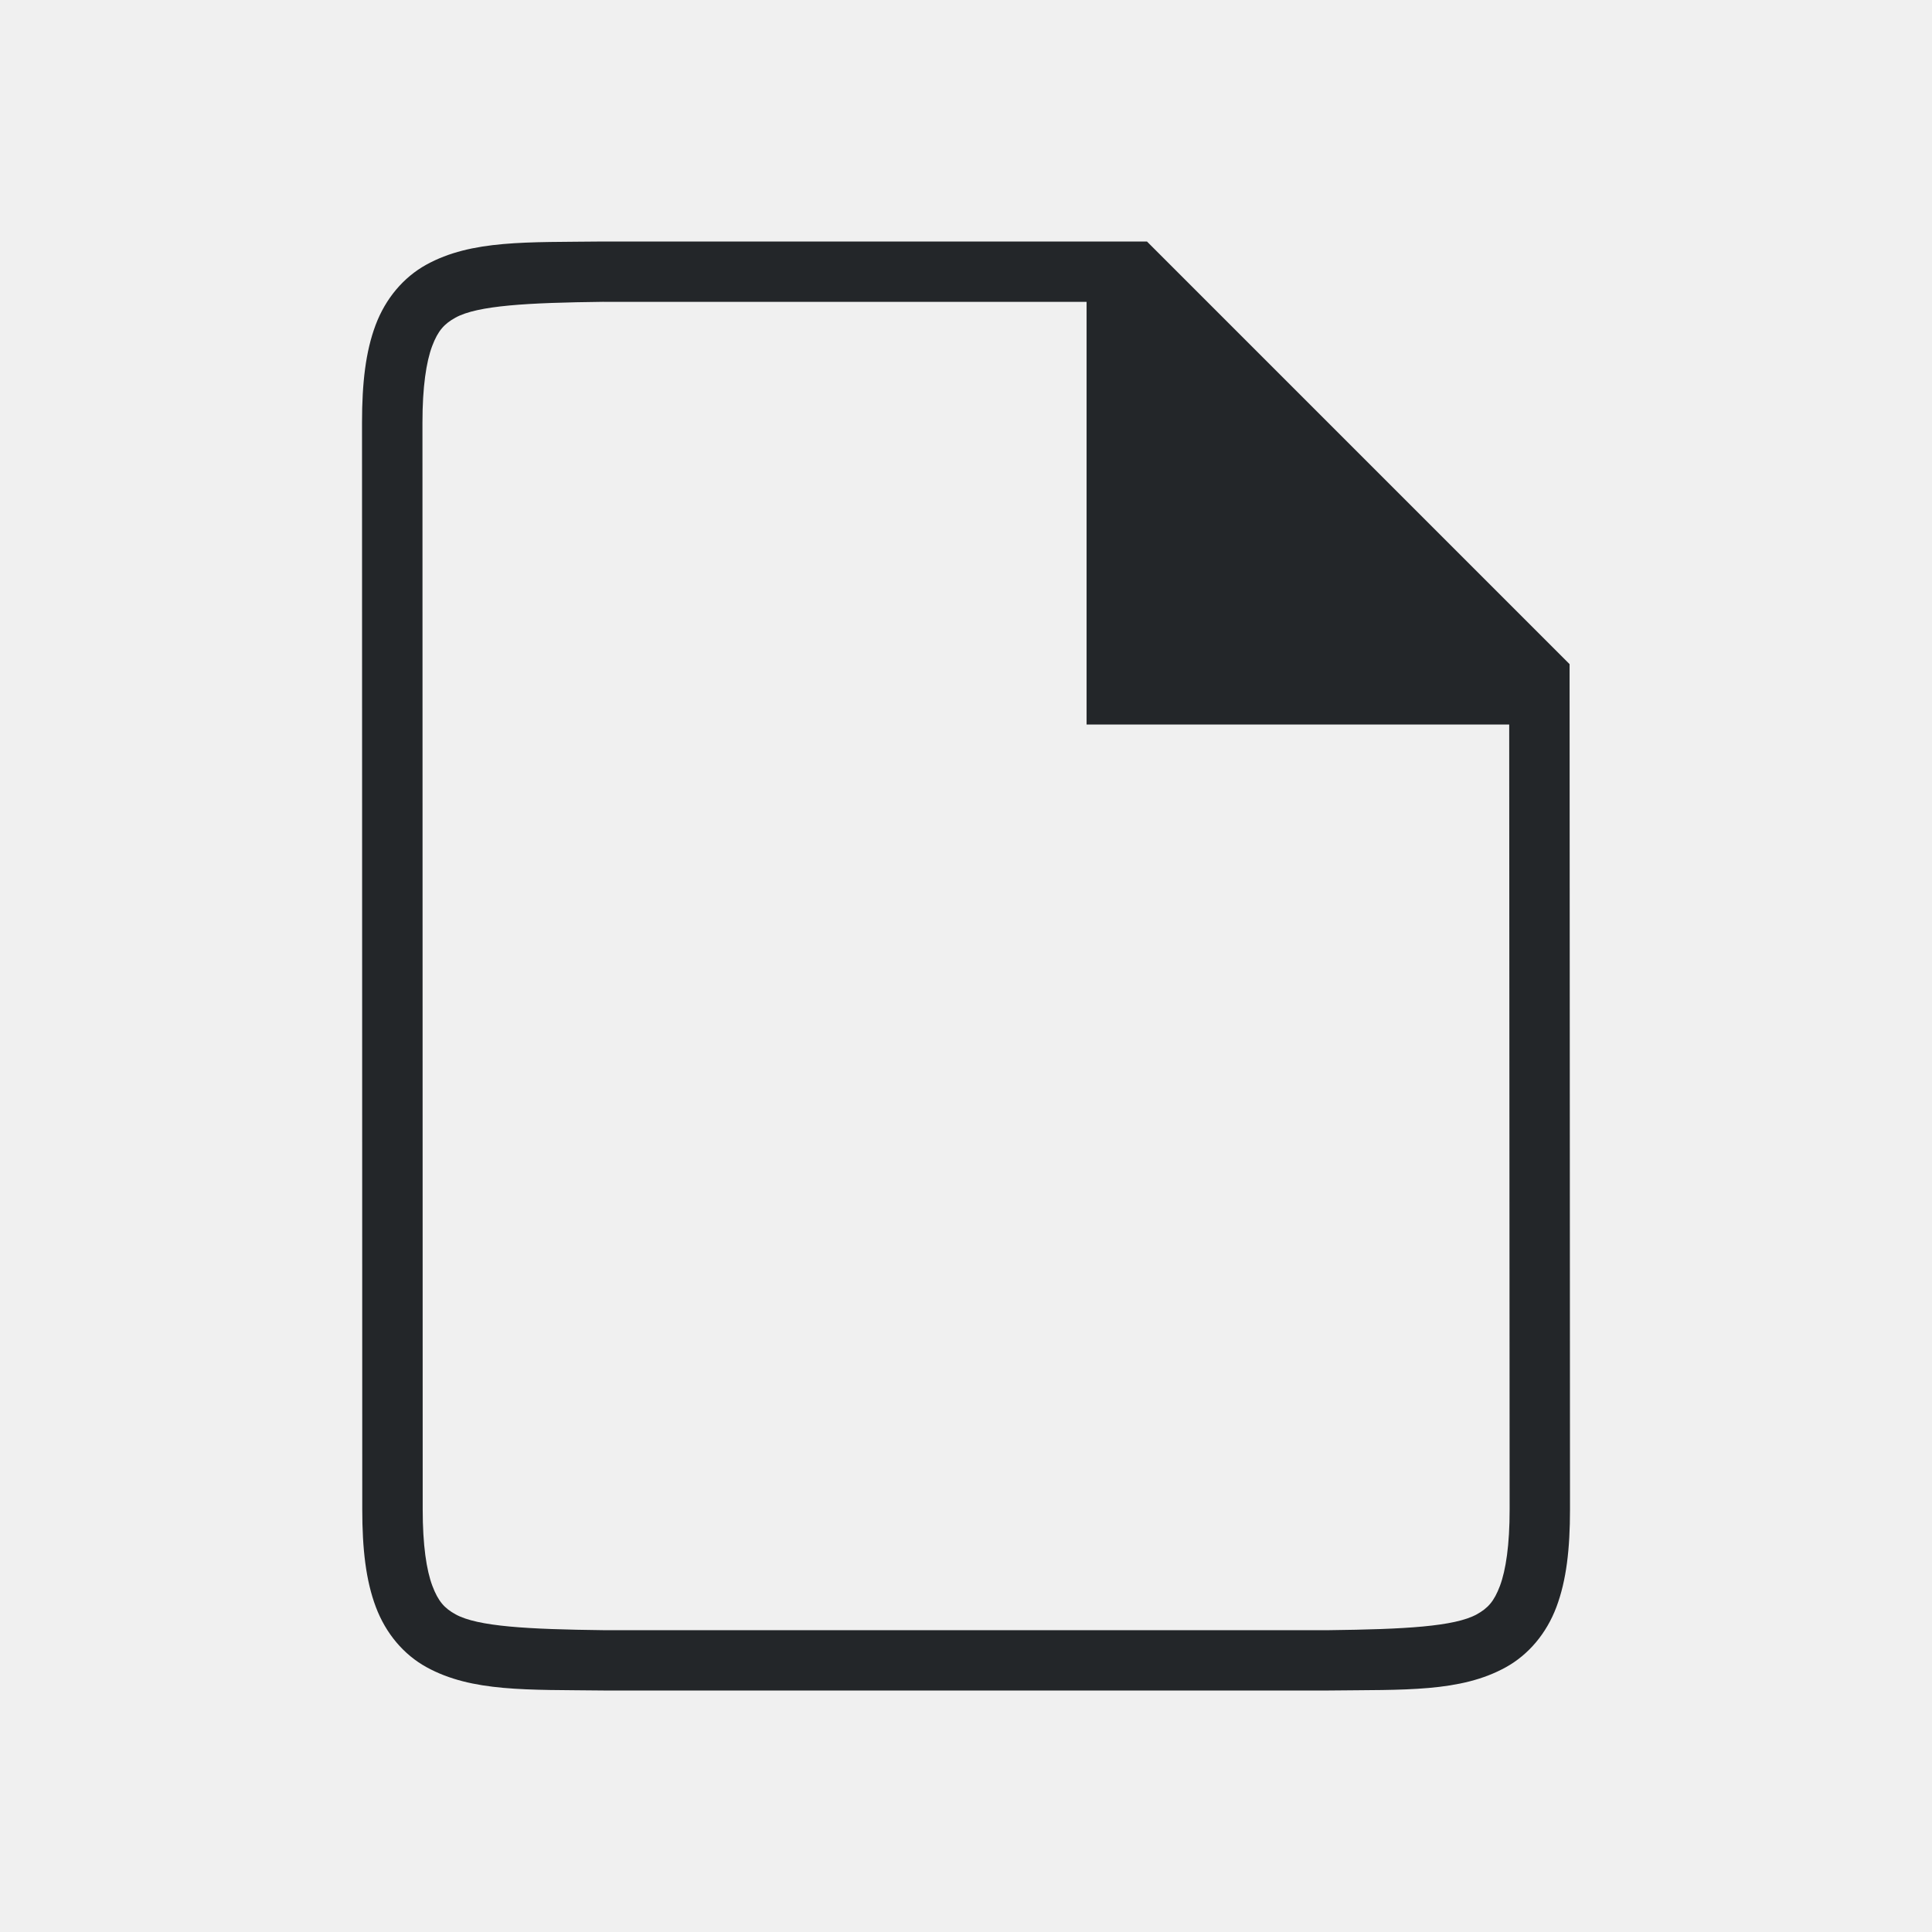
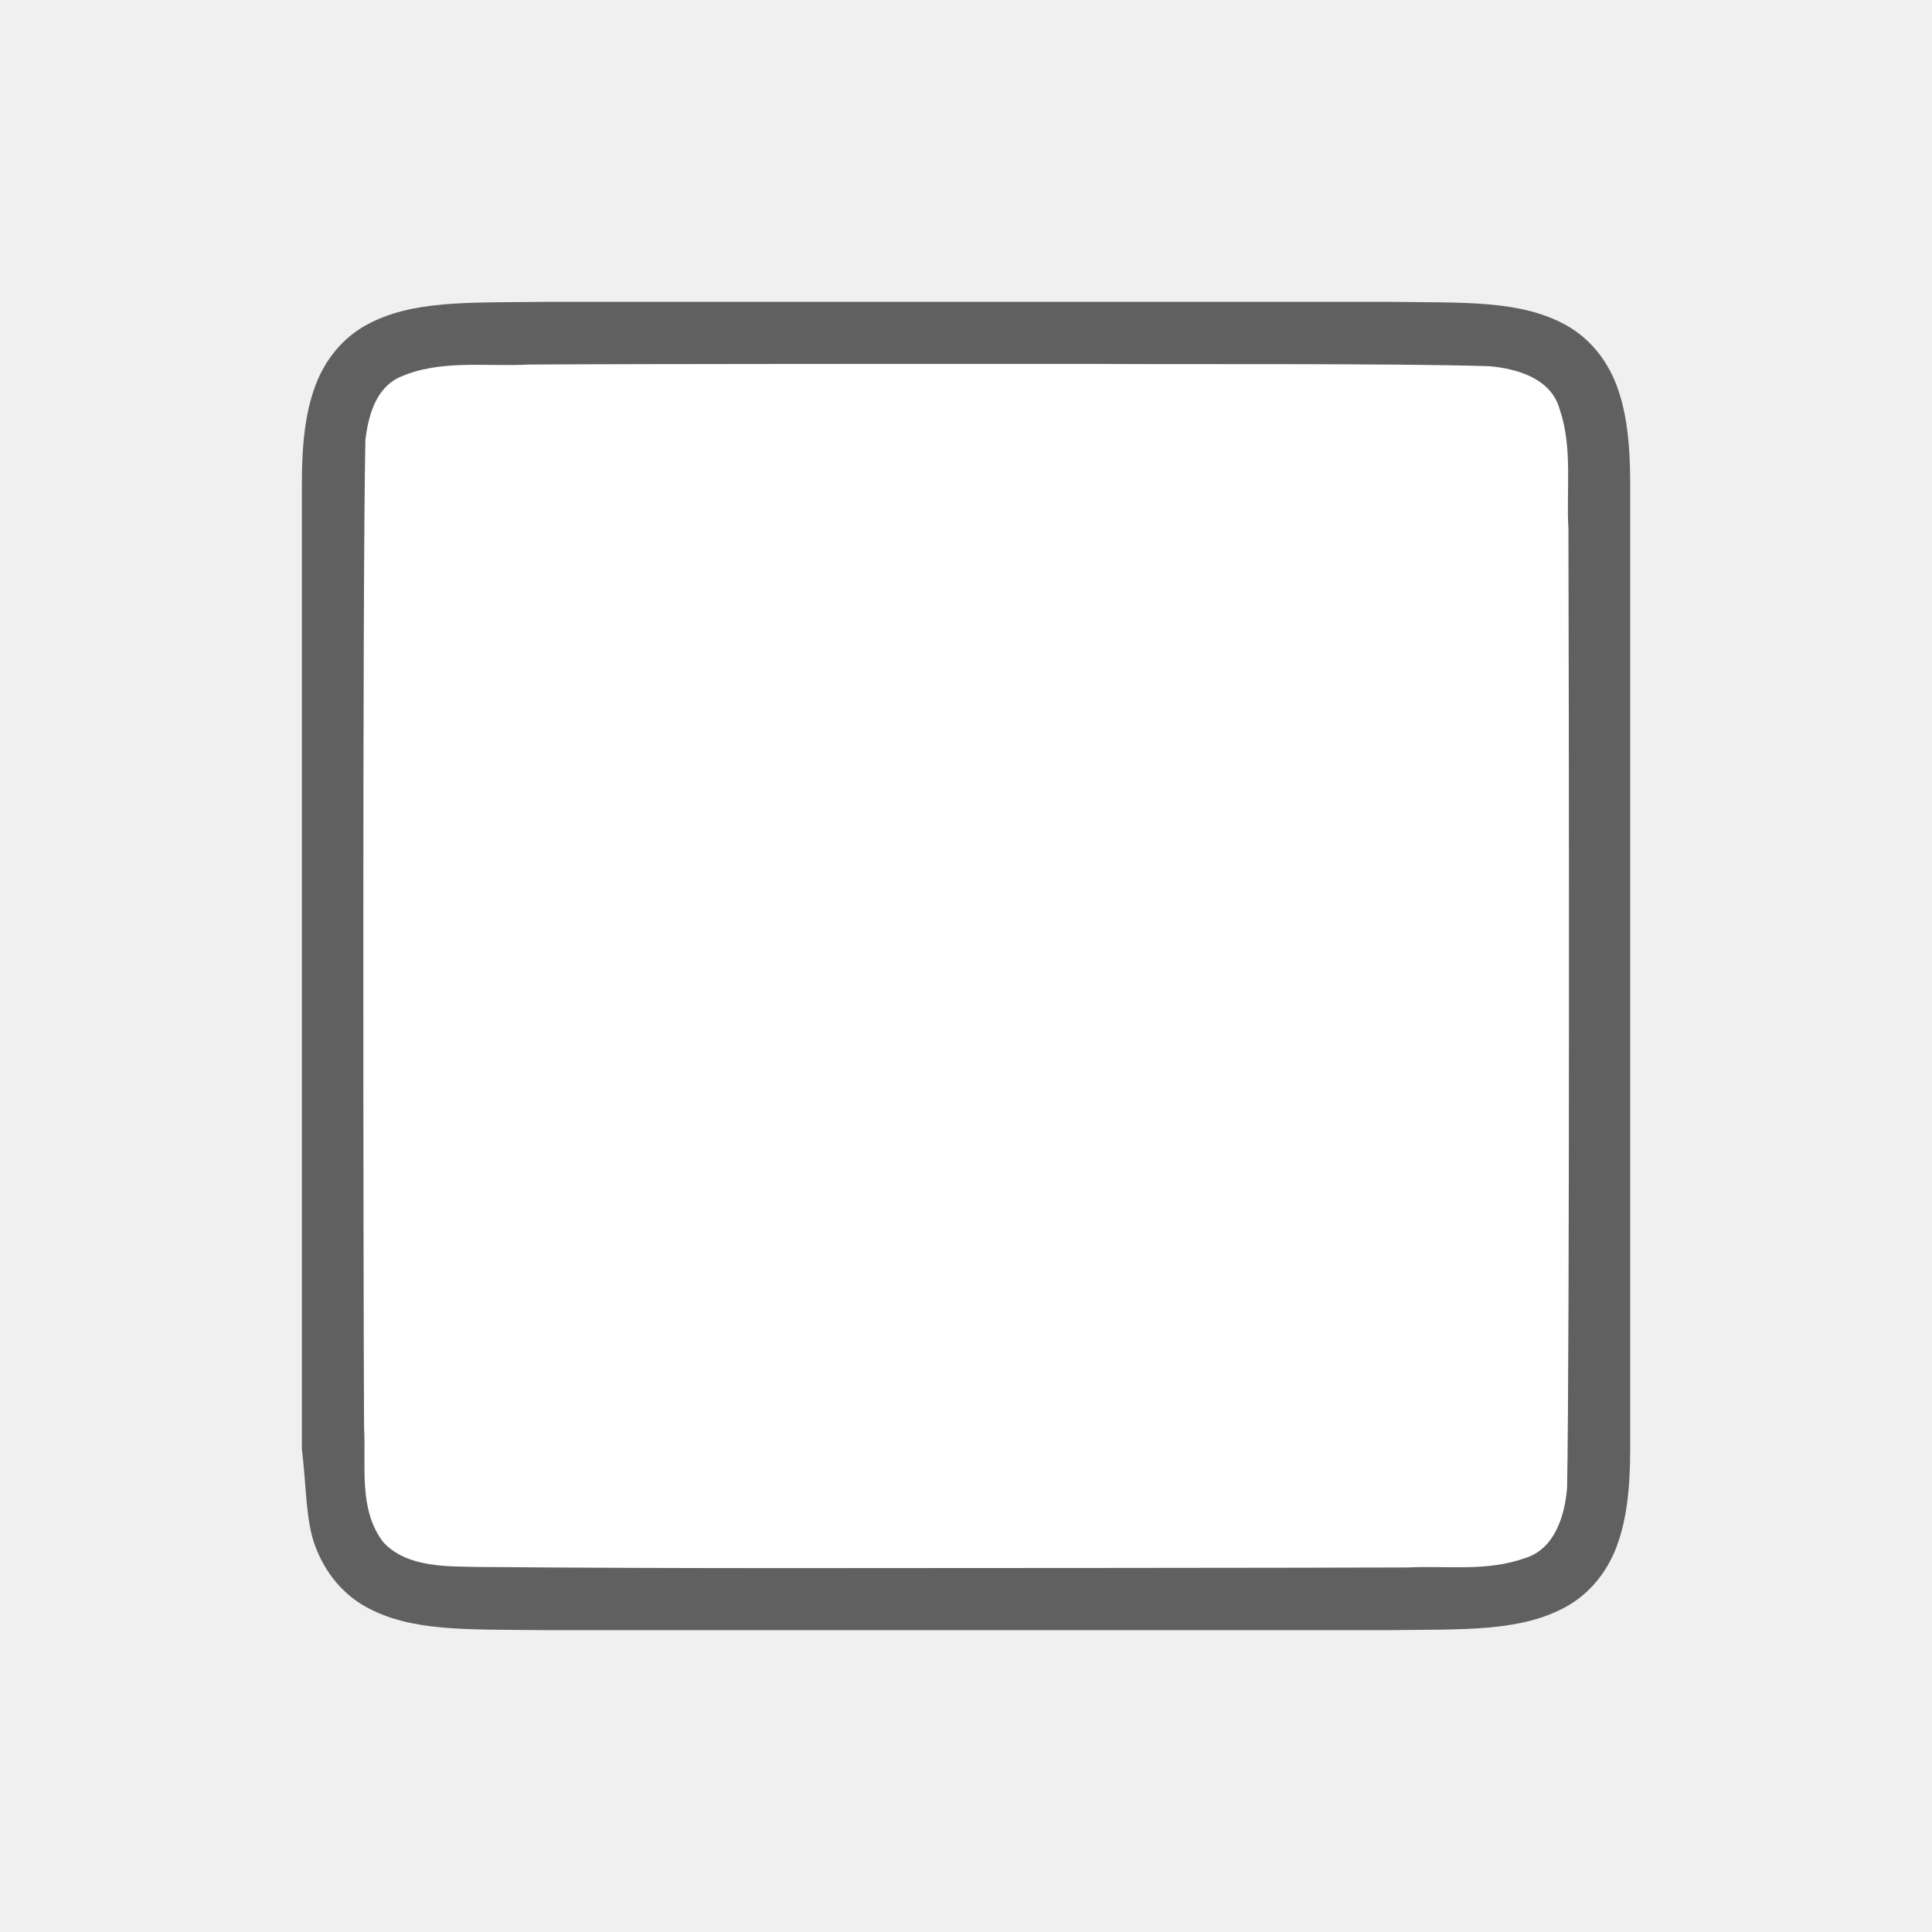
<svg xmlns="http://www.w3.org/2000/svg" viewBox="0 0 32 32" version="1.1" id="svg4">
  <defs id="defs8" />
-   <g id="g1833" style="display:inline" transform="translate(-505.9948,-233)">
-     <path d="m 515.986,237 c -1.258,0.015 -2.179,-0.031 -2.932,0.385 -0.376,0.208 -0.673,0.559 -0.838,0.998 -0.165,0.439 -0.225,0.96 -0.225,1.617 l 0.004,18 c 1.4e-4,0.658 0.06,1.179 0.225,1.617 0.165,0.439 0.462,0.789 0.838,0.996 0.753,0.415 1.674,0.372 2.932,0.387 h 0.002 12.008 0.004 c 1.258,-0.015 2.179,0.031 2.932,-0.385 0.376,-0.208 0.673,-0.559 0.838,-0.998 0.165,-0.439 0.225,-0.96 0.225,-1.617 l -0.007,-14 -7,-7 h -9.002 z m 0.006,1 h 8 v 7 l 7,1e-5 0.007,13 c 3e-4,0.592 -0.063,1.006 -0.16,1.266 -0.098,0.26 -0.201,0.371 -0.385,0.473 -0.366,0.202 -1.197,0.247 -2.455,0.262 h -11.997 -0.006 c -1.259,-0.015 -2.089,-0.06 -2.455,-0.262 -0.183,-0.101 -0.287,-0.213 -0.385,-0.473 -0.098,-0.26 -0.16,-0.673 -0.16,-1.266 l -0.004,-18 c -1.3e-4,-0.592 0.063,-1.006 0.16,-1.266 0.098,-0.26 0.203,-0.371 0.387,-0.473 0.366,-0.202 1.195,-0.247 2.453,-0.262 z" id="path2732-8-9" style="color:#000000;font-style:normal;font-variant:normal;font-weight:normal;font-stretch:normal;font-size:medium;line-height:normal;font-family:sans-serif;font-variant-ligatures:normal;font-variant-position:normal;font-variant-caps:normal;font-variant-numeric:normal;font-variant-alternates:normal;font-feature-settings:normal;text-indent:0;text-align:start;text-decoration:none;text-decoration-line:none;text-decoration-style:solid;text-decoration-color:#000000;letter-spacing:normal;word-spacing:normal;text-transform:none;writing-mode:lr-tb;direction:ltr;text-orientation:mixed;dominant-baseline:auto;baseline-shift:baseline;text-anchor:start;white-space:normal;shape-padding:0;clip-rule:nonzero;display:inline;overflow:visible;visibility:visible;opacity:1;isolation:auto;mix-blend-mode:normal;color-interpolation:sRGB;color-interpolation-filters:linearRGB;solid-color:#000000;solid-opacity:1;vector-effect:none;fill:#232629;fill-opacity:1;fill-rule:nonzero;stroke:none;stroke-width:1;stroke-linecap:butt;stroke-linejoin:miter;stroke-miterlimit:4;stroke-dasharray:none;stroke-dashoffset:0;stroke-opacity:1;marker:none;color-rendering:auto;image-rendering:auto;shape-rendering:auto;text-rendering:auto;enable-background:accumulate" />
-   </g>
+   <path id="path4237-1" d="m 23.006,5 c 1.258,0.015 2.179,-0.031 2.932,0.385 0.376,0.208 0.673,0.559 0.838,0.998 0.165,0.439 0.225,0.96 0.225,1.617 v 1.488 14.512 c 0,0.658 -0.06,1.179 -0.225,1.617 -0.165,0.439 -0.462,0.789 -0.838,0.996 -0.753,0.415 -1.674,0.372 -2.932,0.387 h -0.002 -14.007 -0.004 c -1.258,-0.015 -2.179,0.031 -2.932,-0.385 C 5.686,26.408 5.389,26.056 5.224,25.617 5.06,25.179 5.079,24.653 5,24 V 9.467 8 c 0,-0.658 0.06,-1.179 0.225,-1.617 C 5.389,5.944 5.686,5.594 6.062,5.386 6.815,4.971 7.736,5.015 8.994,5 h 0.002 14.007 z" style="font-style:normal;font-variant:normal;font-weight:normal;font-stretch:normal;font-size:15px;line-height:125%;font-family:Ubuntu;-inkscape-font-specification:Ubuntu;text-align:center;letter-spacing:0px;word-spacing:0px;writing-mode:lr-tb;text-anchor:middle;display:inline;opacity:0.6;fill:#000000;fill-opacity:1;stroke:none;stroke-width:1" />
+   <path id="path1993" d="m 18.017,6.027 c 1.557,0.011 5.11,-0.012 6.66,0.039 0.461,0.043 1.016,0.206 1.155,0.71 0.219,0.635 0.108,1.334 0.146,1.982 0.008,2.297 0.023,13.596 -0.022,15.886 -0.039,0.462 -0.203,1.013 -0.699,1.164 -0.632,0.225 -1.284,0.123 -1.936,0.154 -1.424,0.007 -8.851,0.011 -10.277,0.011 -1.705,3.49e-4 -3.408,-0.005 -5.107,-0.019 C 7.426,25.942 6.754,25.974 6.353,25.549 5.932,25.009 6.066,24.281 6.03,23.645 6.018,21.201 6.002,9.734 6.052,7.288 6.101,6.886 6.222,6.425 6.627,6.244 7.295,5.95 8.053,6.076 8.753,6.038 c 1.754,-0.012 7.51,-0.012 9.264,-0.011 z" style="opacity:1;vector-effect:none;fill:#ffffff;fill-opacity:1;stroke:none;stroke-width:1;stroke-linecap:round;stroke-linejoin:bevel;stroke-miterlimit:4;stroke-dasharray:none;stroke-dashoffset:0;stroke-opacity:1" />
</svg>
